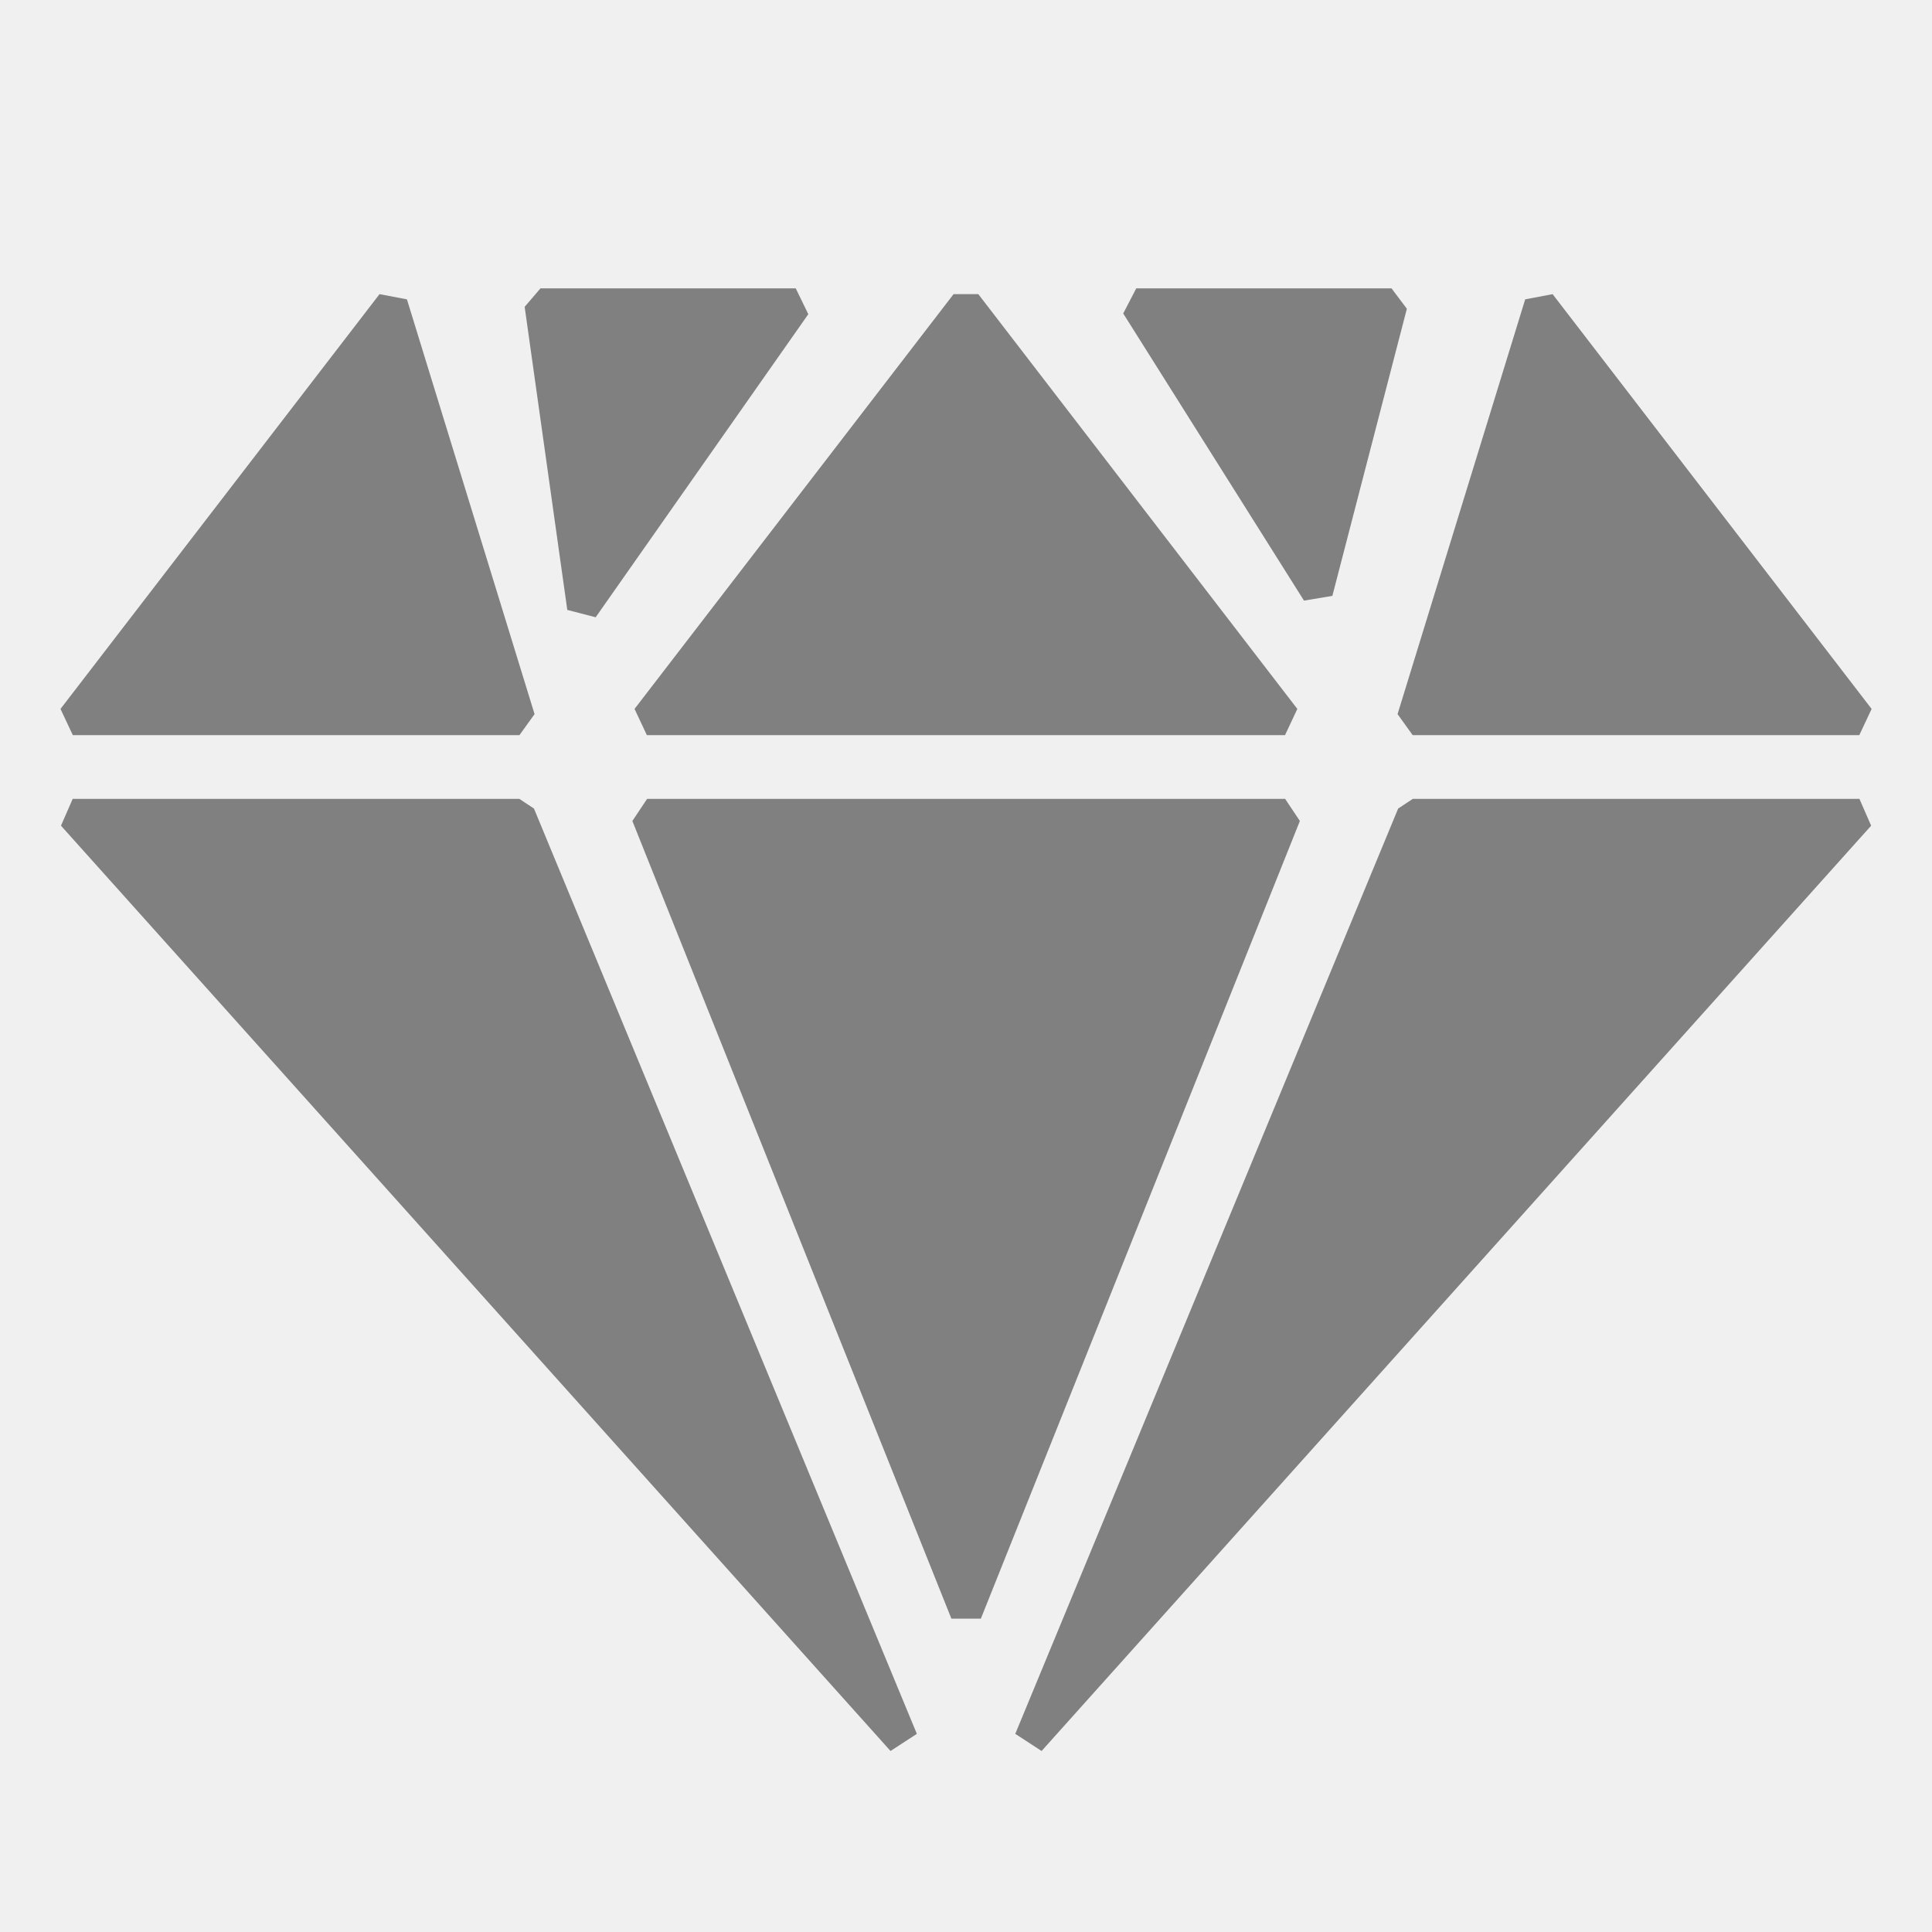
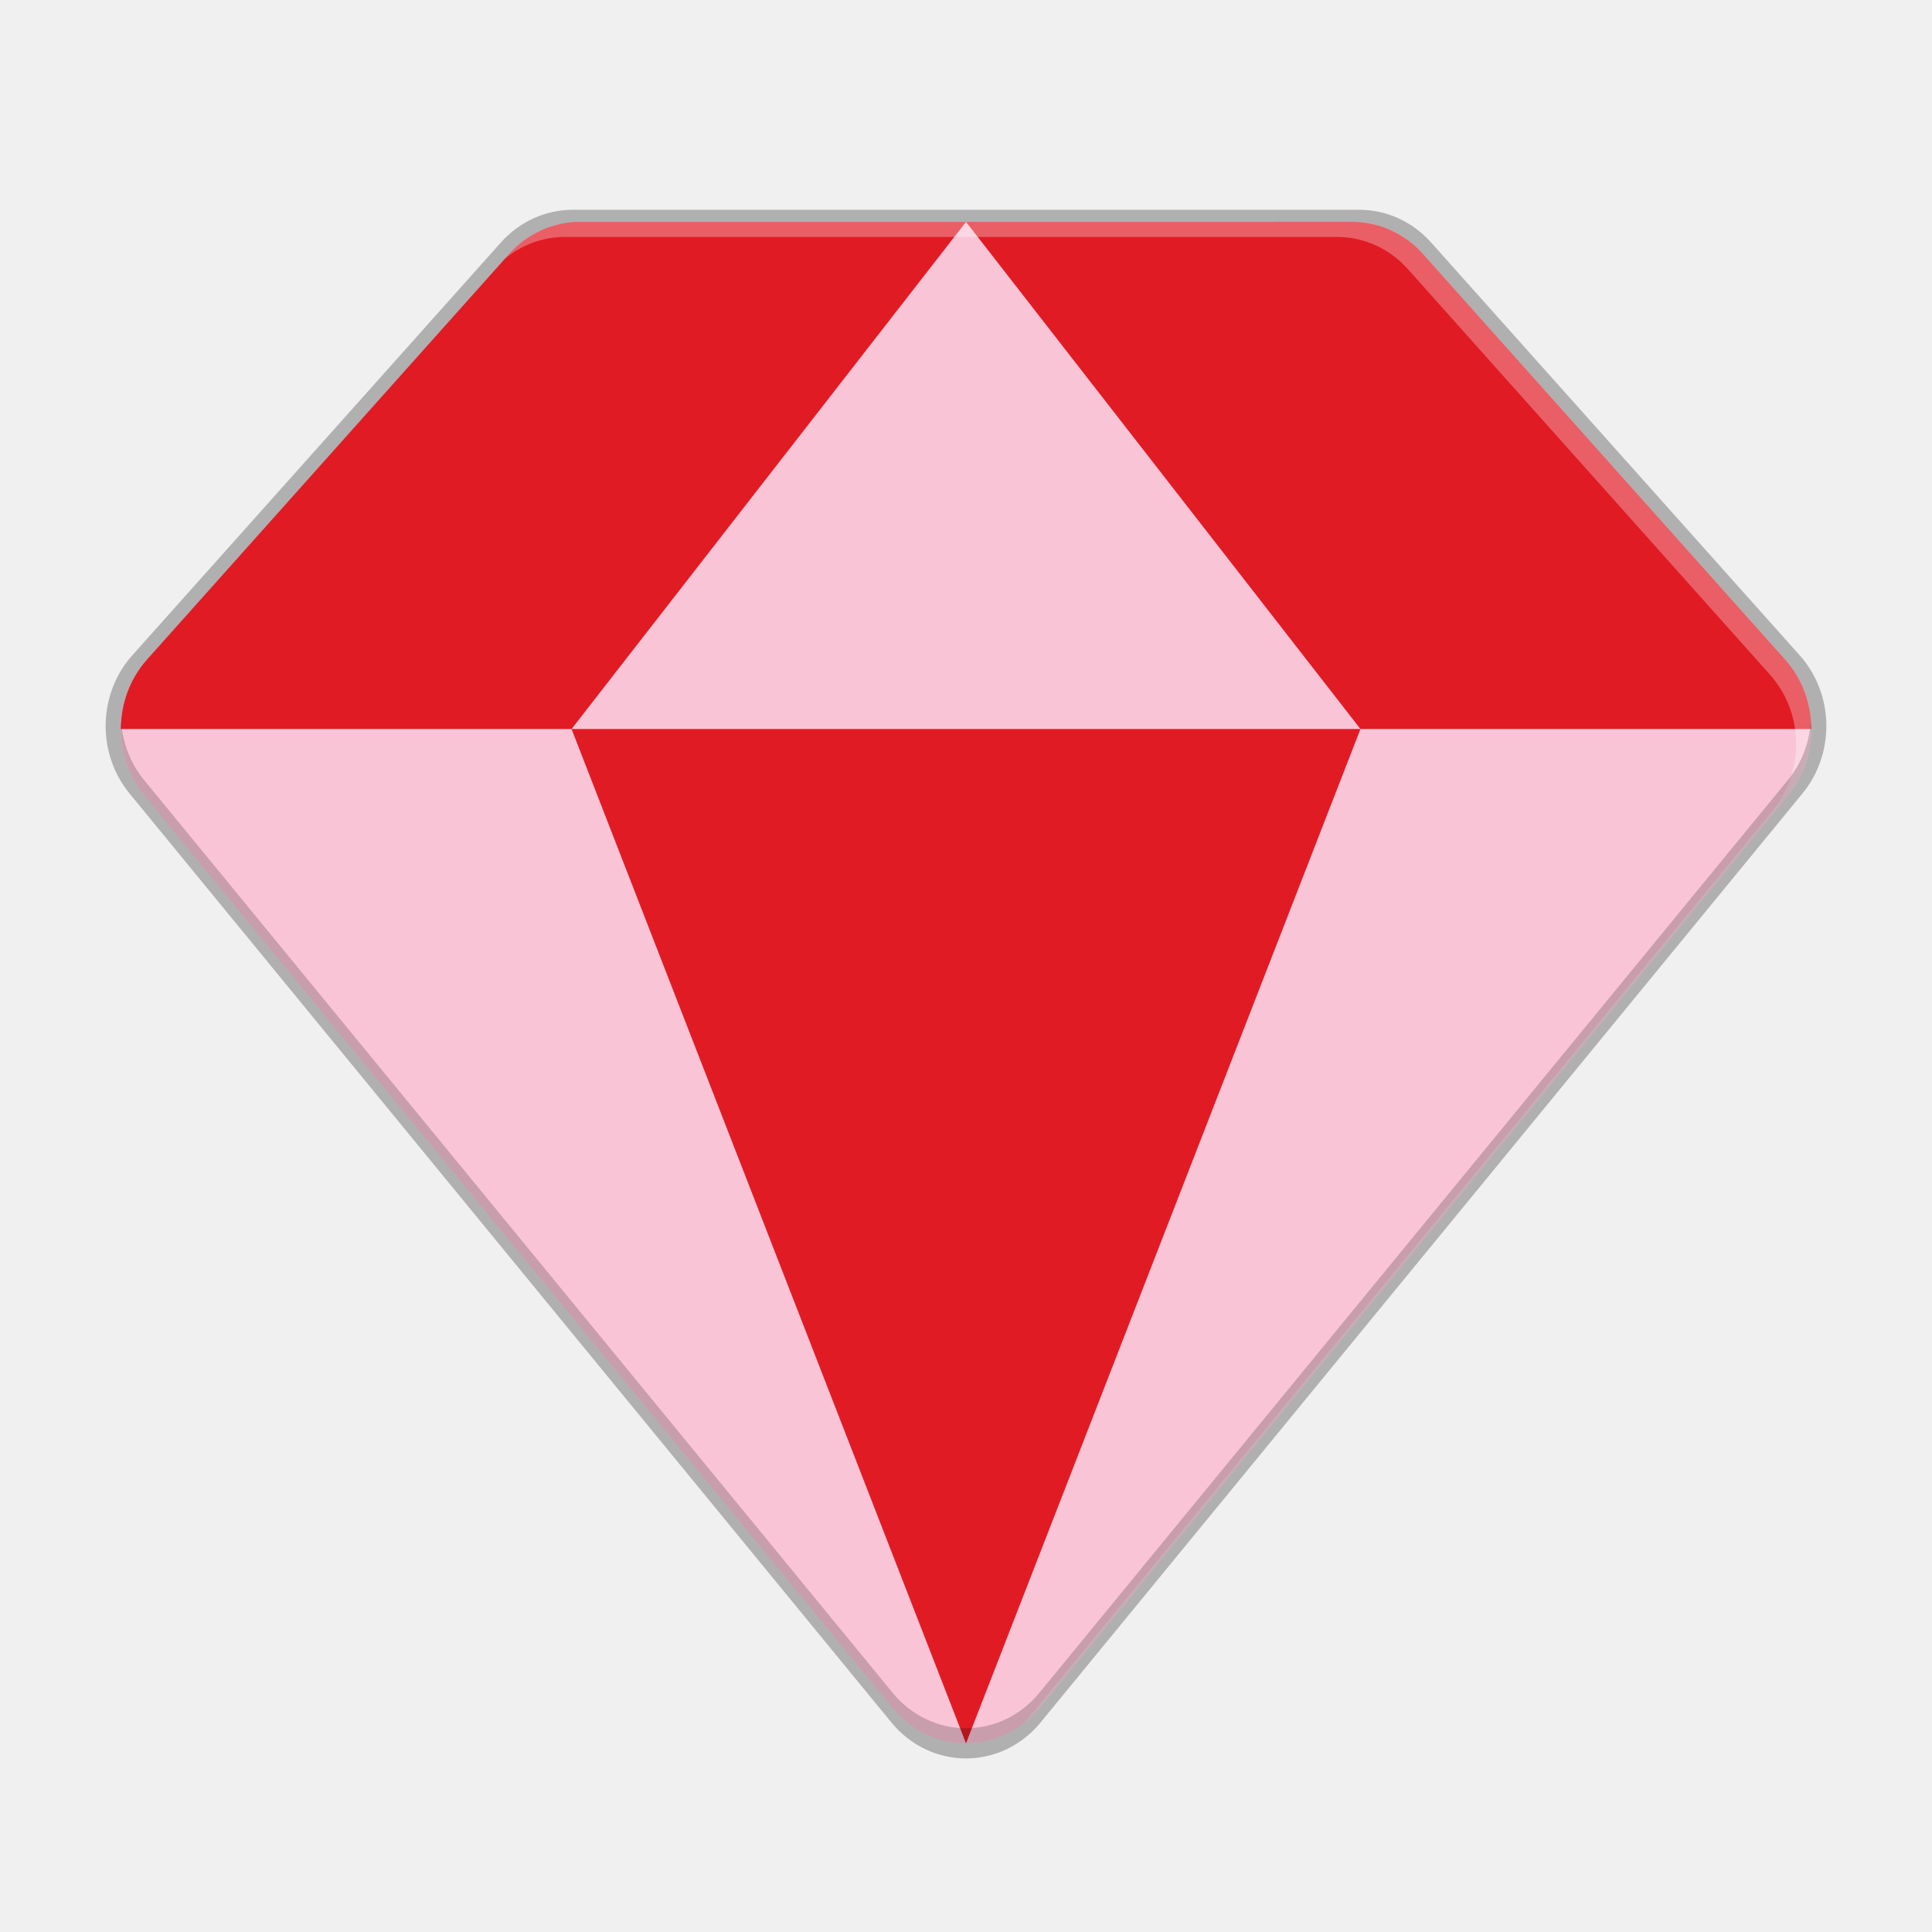
- <svg xmlns="http://www.w3.org/2000/svg" height="16" width="16">
-   <path d="m11.524 2.388.127.169-.617 2.378-.235.039-1.497-2.378.108-.208zm-4.934 0 .104.214-1.761 2.51-.235-.061-.353-2.51.131-.153zm6.268.048 2.642 3.435-.102.217h-3.699l-.125-.174 1.057-3.435zm-4.756 0 2.642 3.435-.102.217h-5.285l-.102-.217 2.642-3.435zm-4.959 0 .227.043 1.057 3.435-.125.174h-3.699l-.102-.217zm12.256 4.18.097.222-6.87 7.663-.218-.142 3.171-7.663.121-.08zm-4.756 0 .122.183-2.642 6.606h-.244l-2.642-6.606.122-.183zm-6.342 0 .121.08 3.171 7.663-.218.142-6.87-7.663.097-.222z" fill="#808080" fill-rule="evenodd" />
+ <svg xmlns="http://www.w3.org/2000/svg" fill="none" height="256" viewBox="0 0 256 256" width="256">
+   <g fill="#000">
+     <path d="m75.885 27.8c-1.781-0-3.544.383-5.179 1.127-1.635.743-3.107 1.831-4.326 3.195l-48.857 54.721c-2.199 2.463-3.453 5.692-3.521 9.067s1.054 6.657 3.152 9.216l100.972 123.121c1.223 1.492 2.738 2.689 4.442 3.509s3.556 1.245 5.431 1.245c1.874 0 3.727-.425 5.431-1.245s3.219-2.017 4.442-3.509l100.972-123.121c2.098-2.558 3.22-5.841 3.152-9.216s-1.322-6.604-3.521-9.067l-48.857-54.721c-1.219-1.364-2.691-2.452-4.326-3.195-1.634-.743-3.397-1.127-5.178-1.127h-52.115z" opacity=".1" />
+     <path d="m75.885 27.8c-1.781-0-3.544.383-5.179 1.127-1.635.743-3.107 1.831-4.326 3.195l-48.857 54.721c-2.199 2.463-3.453 5.692-3.521 9.067s1.054 6.657 3.152 9.216l100.972 123.121c1.223 1.492 2.738 2.689 4.442 3.509s3.556 1.245 5.431 1.245c1.874 0 3.727-.425 5.431-1.245s3.219-2.017 4.442-3.509l100.972-123.121c2.098-2.558 3.22-5.841 3.152-9.216s-1.322-6.604-3.521-9.067l-48.857-54.721c-1.219-1.364-2.691-2.452-4.326-3.195-1.634-.743-3.397-1.127-5.178-1.127h-52.115z" opacity=".1" />
+     <path d="m75.885 27.8c-1.781-0-3.544.383-5.179 1.127-1.635.743-3.107 1.831-4.326 3.195l-48.857 54.721c-2.199 2.463-3.453 5.692-3.521 9.067s1.054 6.657 3.152 9.216l100.972 123.121c1.223 1.492 2.738 2.689 4.442 3.509s3.556 1.245 5.431 1.245c1.874 0 3.727-.425 5.431-1.245s3.219-2.017 4.442-3.509l100.972-123.121c2.098-2.558 3.22-5.841 3.152-9.216s-1.322-6.604-3.521-9.067l-48.857-54.721c-1.219-1.364-2.691-2.452-4.326-3.195-1.634-.743-3.397-1.127-5.178-1.127h-52.115z" opacity=".1" />
+   </g>
+   <path d="m76.8 29.4c-1.75-0-3.482.377-5.088 1.107-1.606.73-3.052 1.799-4.25 3.139l-48 53.761c-2.16 2.42-3.392 5.592-3.459 8.908s1.036 6.54 3.096 9.053l99.201 120.962c1.202 1.465 2.69 2.641 4.364 3.447s3.494 1.223 5.336 1.223 3.662-.417 5.336-1.223 3.162-1.982 4.364-3.447l99.201-120.962c2.06-2.513 3.163-5.738 3.096-9.053s-1.299-6.488-3.459-8.908l-48-53.761c-1.197-1.34-2.644-2.409-4.25-3.139s-3.338-1.107-5.088-1.107h-51.2z" fill="#fac4d7" />
+   <path d="m76.799 29.4c-.86-0-1.709.086-2.539.262-.024.005-.048.01-.072.016-.025.007-.047.022-.072.029-.79.178-1.564.429-2.305.758-.02.01-.039.021-.059.031-.05.022-.097.05-.146.072-.747.348-1.456.76-2.129 1.254-.034.026-.068.047-.102.072-.685.513-1.326 1.096-1.91 1.75l-48.008 53.768c-2.216 2.493-3.447 5.777-3.443 9.188h59.719l52.268-67.199zm51.201 0 52.268 67.199h59.732c0-3.412-1.236-6.697-3.457-9.188l-48.008-53.768c-.589-.66-1.233-1.25-1.924-1.766-.044-.03-.088-.059-.132-.088-.688-.499-1.409-.919-2.172-1.268-.02-.01-.039-.019-.059-.029-.736-.332-1.503-.592-2.289-.773-.01 0-.02 0-.029 0-.107-.025-.214-.05-.321-.072-.789-.159-1.592-.248-2.408-.248z" fill="#e01b24" />
+   <path d="m128 231 52.267-134.4h-104.534z" fill="#e01b24" />
+   <path d="m76.799 29.4c-1.75 0-3.481.377-5.087 1.107-1.606.73-3.052 1.799-4.249 3.139l-.584.654c2.255-1.873 5.045-2.895 7.92-2.9h51.201 51.201c1.75 0 3.481.377 5.087 1.107 1.606.73 3.052 1.799 4.249 3.139l48.002 53.76c2.16 2.42 3.392 5.593 3.459 8.909s-1.037 6.541-3.098 9.054l-99.093 120.83c.689-.554 1.323-1.18 1.892-1.869l99.201-120.961c2.061-2.513 3.165-5.738 3.098-9.054s-1.299-6.489-3.459-8.909l-48.002-53.76c-1.197-1.34-2.643-2.408-4.249-3.139-1.606-.73-3.337-1.107-5.087-1.107h-51.201z" fill="#fff" opacity=".3" />
+   <path d="m239.955 95.531c-.187 2.89-1.259 5.639-3.055 7.838l-99.201 120.961c-1.202 1.465-2.69 2.64-4.364 3.446s-3.494 1.223-5.335 1.223-3.661-.417-5.335-1.223-3.163-1.981-4.364-3.446l-99.201-120.961c-1.785-2.184-2.855-4.911-3.053-7.781-.128 1.761.076 3.531.599 5.209.524 1.679 1.357 3.232 2.453 4.572l99.201 120.961c1.201 1.465 2.69 2.64 4.364 3.446s3.494 1.223 5.335 1.223 3.661-.417 5.335-1.223 3.162-1.981 4.364-3.446l99.201-120.961c1.103-1.346 1.941-2.909 2.465-4.598.525-1.688.725-3.469.59-5.24z" fill="#000" opacity=".2" />
</svg>
